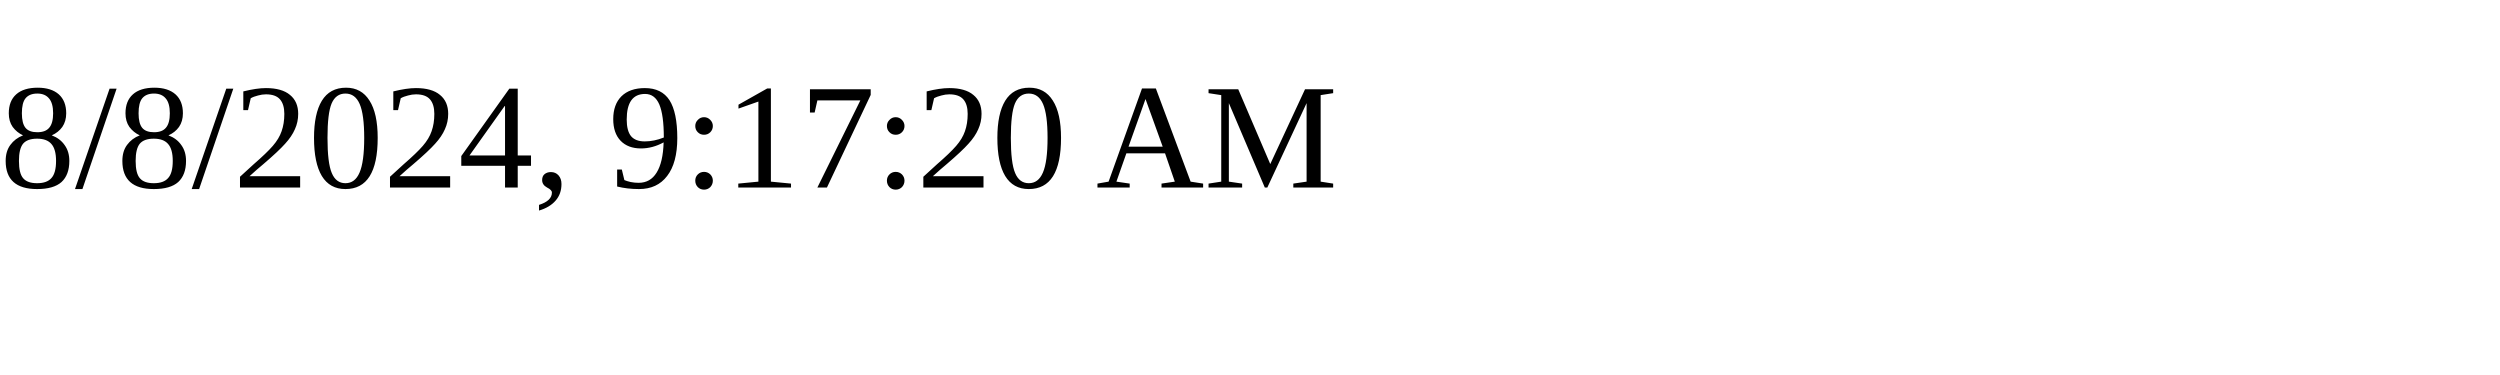
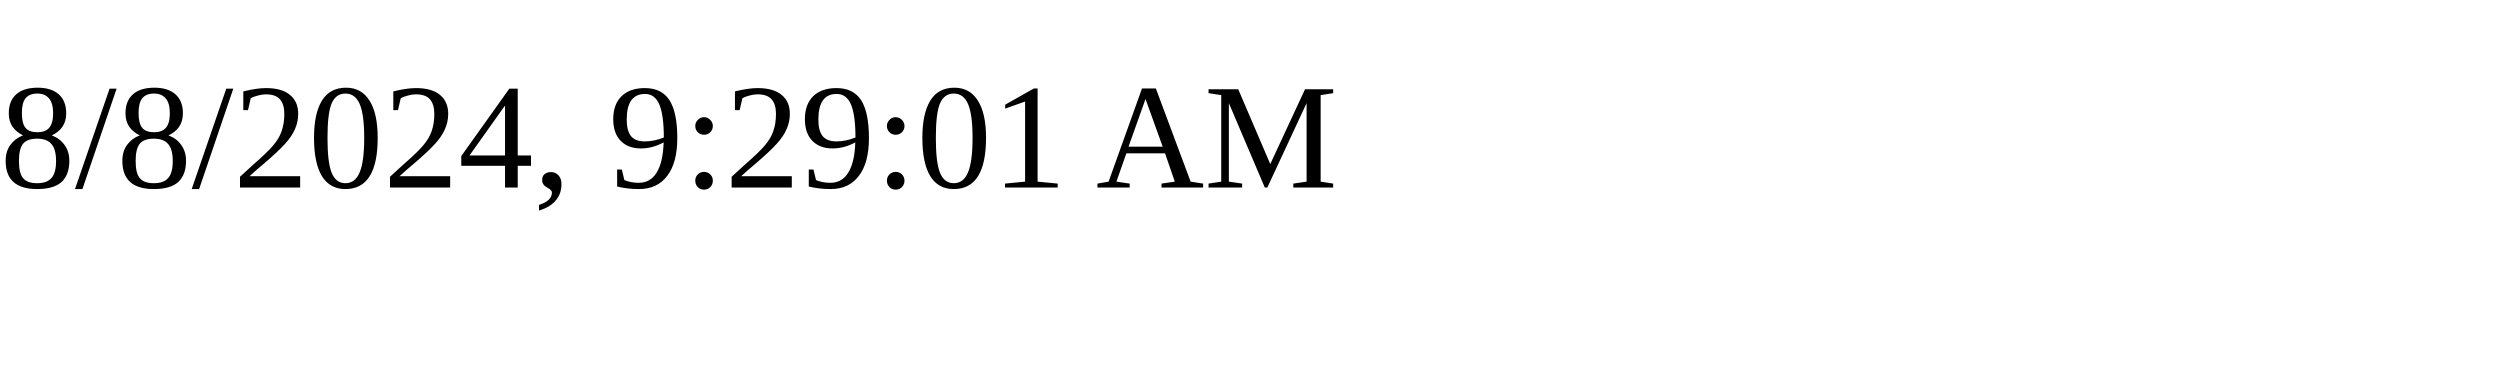
<svg xmlns="http://www.w3.org/2000/svg" height="30" width="200">
-   <text x="0" y="15">8/8/2024, 9:17:20 AM</text>
+   <text x="0" y="15">8/8/2024, 9:29:01 AM</text>
</svg>
